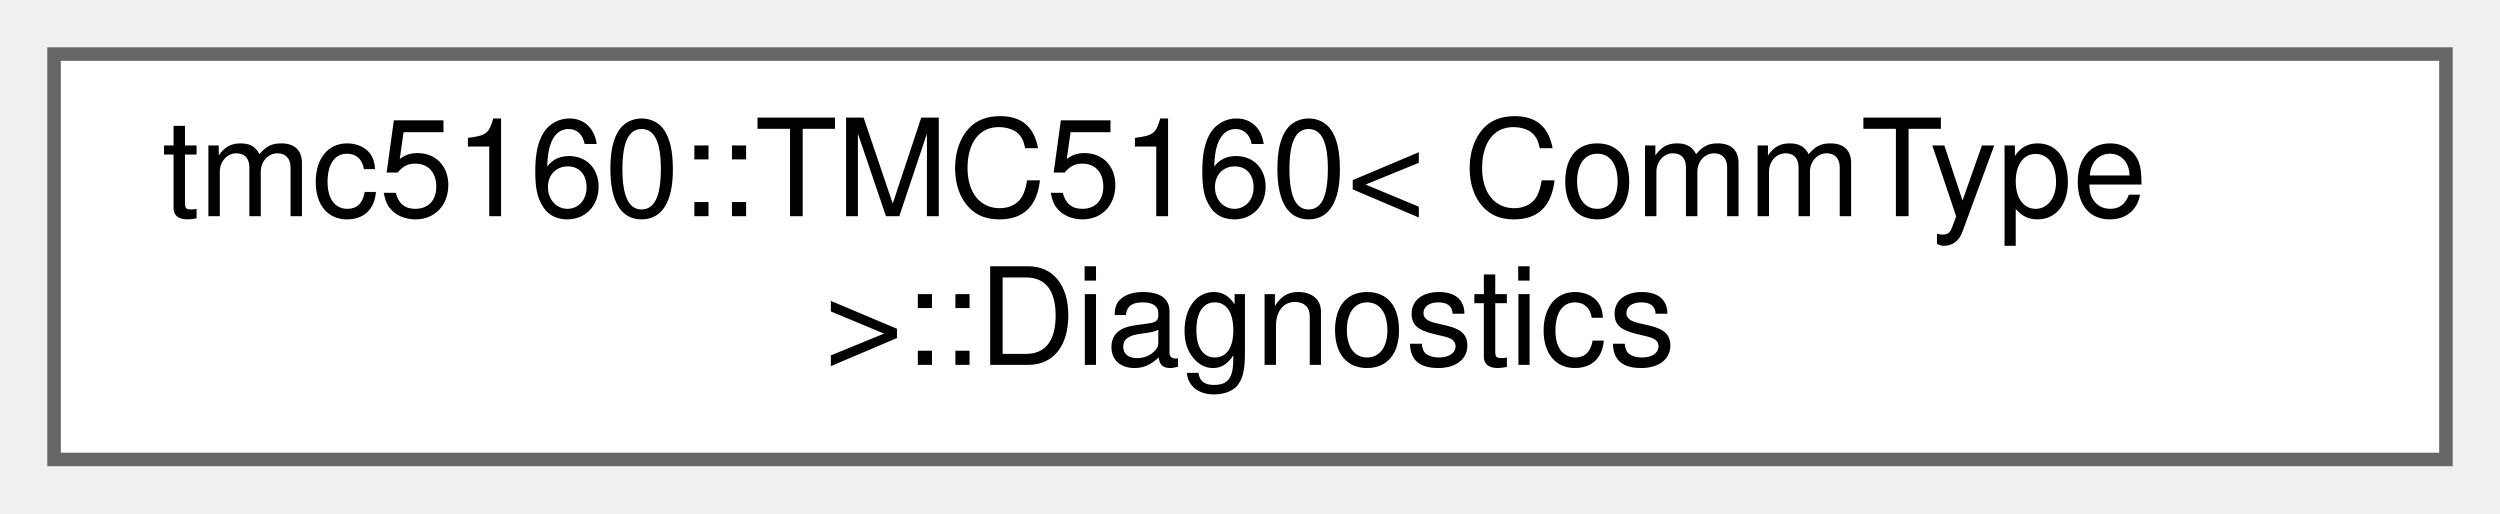
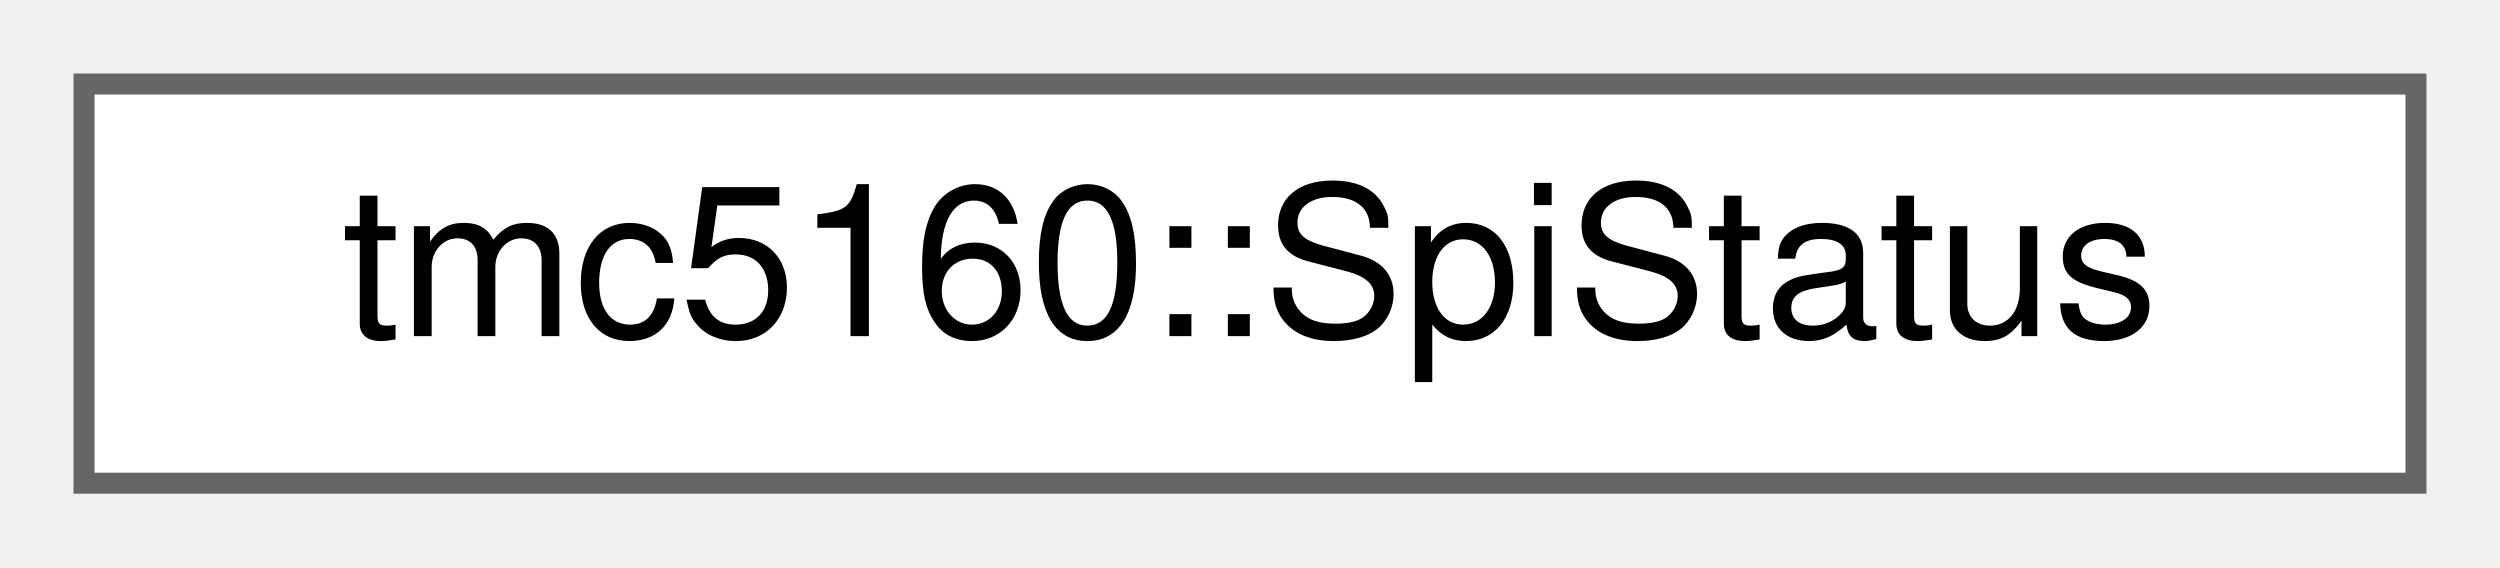
- <svg xmlns="http://www.w3.org/2000/svg" xmlns:xlink="http://www.w3.org/1999/xlink" width="185pt" height="38pt" viewBox="0.00 0.00 185.00 38.00">
-   <g id="graph0" class="graph" transform="scale(1 1) rotate(0) translate(4 34)">
+ <svg xmlns="http://www.w3.org/2000/svg" xmlns:xlink="http://www.w3.org/1999/xlink" width="119pt" height="27pt" viewBox="0.00 0.00 119.00 27.00">
+   <g id="graph0" class="graph" transform="scale(1 1) rotate(0) translate(4 23)">
    <g id="Node000000" class="node">
      <g id="a_Node000000">
-         <a xlink:href="structtmc5160_1_1TMC5160_1_1Diagnostics.html" target="_top" xlink:title="Diagnostics subsystem.">
-           <polygon fill="white" stroke="#666666" points="177,-30 0,-30 0,0 177,0 177,-30" />
-           <text text-anchor="start" x="8" y="-18" font-family="Helvetica,sans-Serif" font-size="10.00">tmc5160::TMC5160&lt; CommType</text>
-           <text text-anchor="middle" x="88.5" y="-7" font-family="Helvetica,sans-Serif" font-size="10.00"> &gt;::Diagnostics</text>
+         <a xlink:href="structtmc5160_1_1SpiStatus.html" target="_top" xlink:title="SPI_STATUS structure - status flags returned with each SPI datagram.">
+           <polygon fill="white" stroke="#666666" points="111,-19 0,-19 0,0 111,0 111,-19" />
+           <text text-anchor="middle" x="55.5" y="-7" font-family="Helvetica,sans-Serif" font-size="10.00">tmc5160::SpiStatus</text>
        </a>
      </g>
    </g>
  </g>
</svg>
